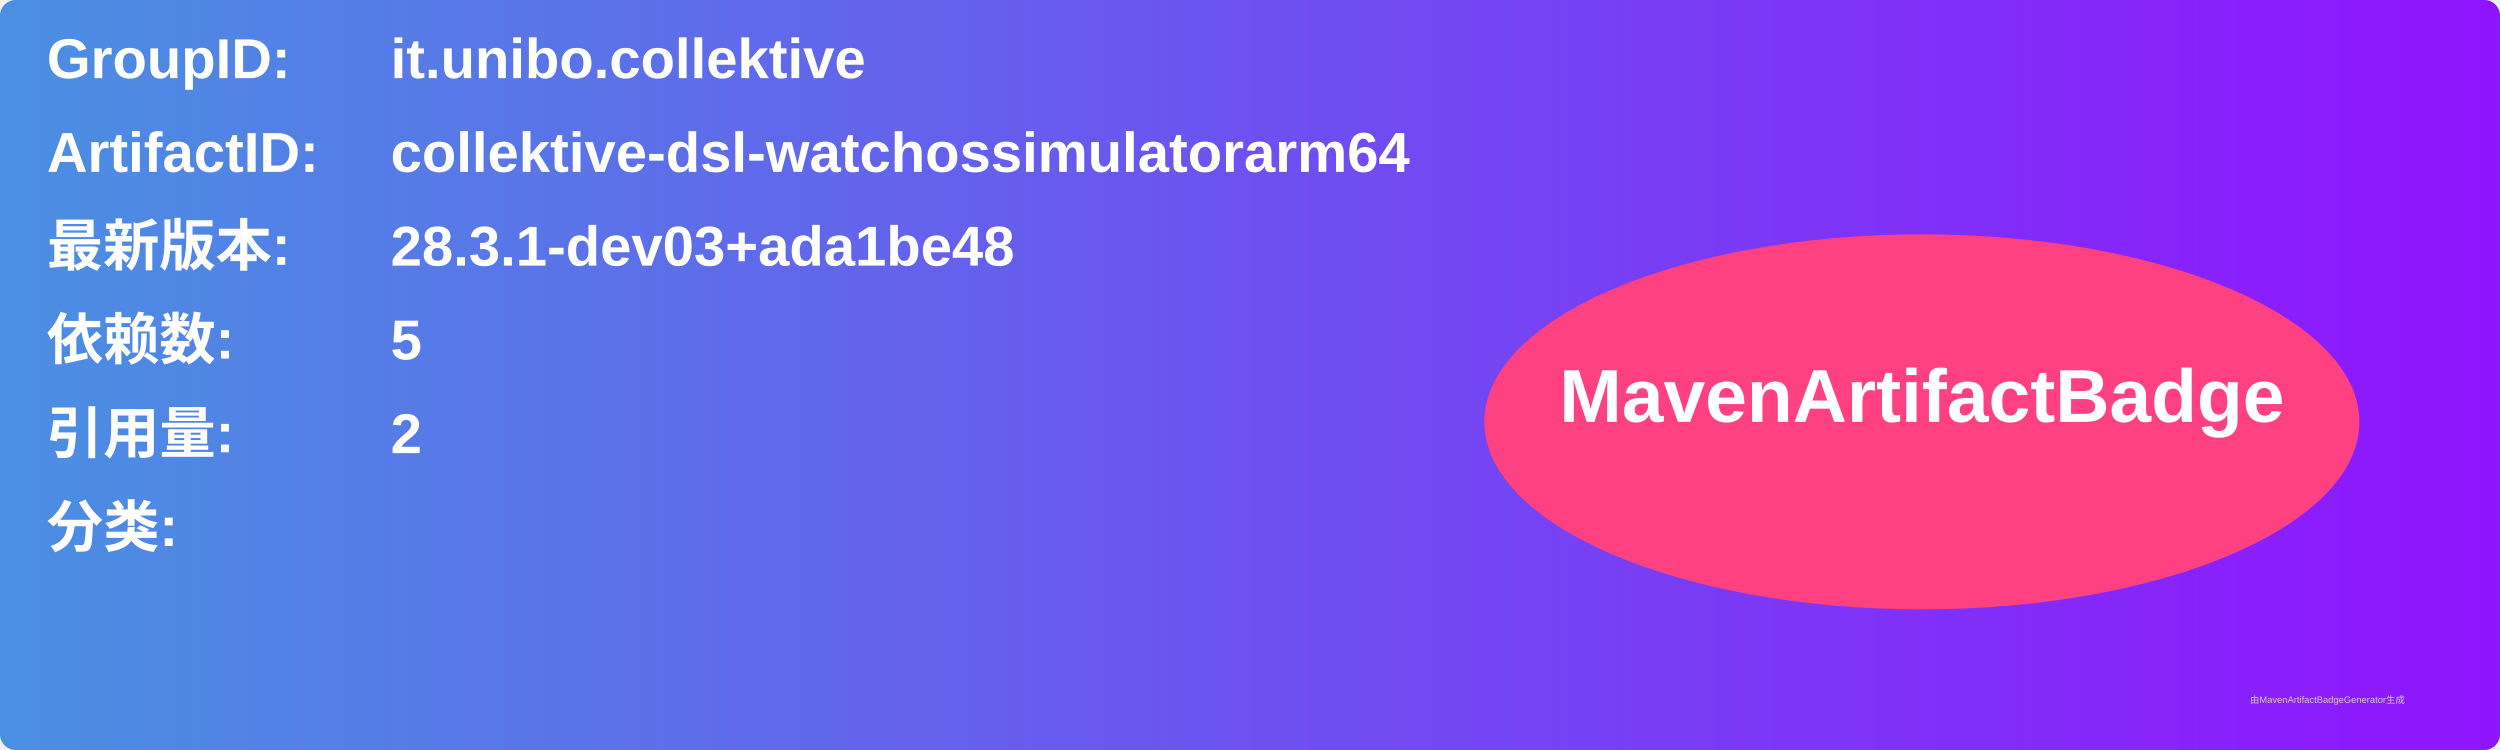
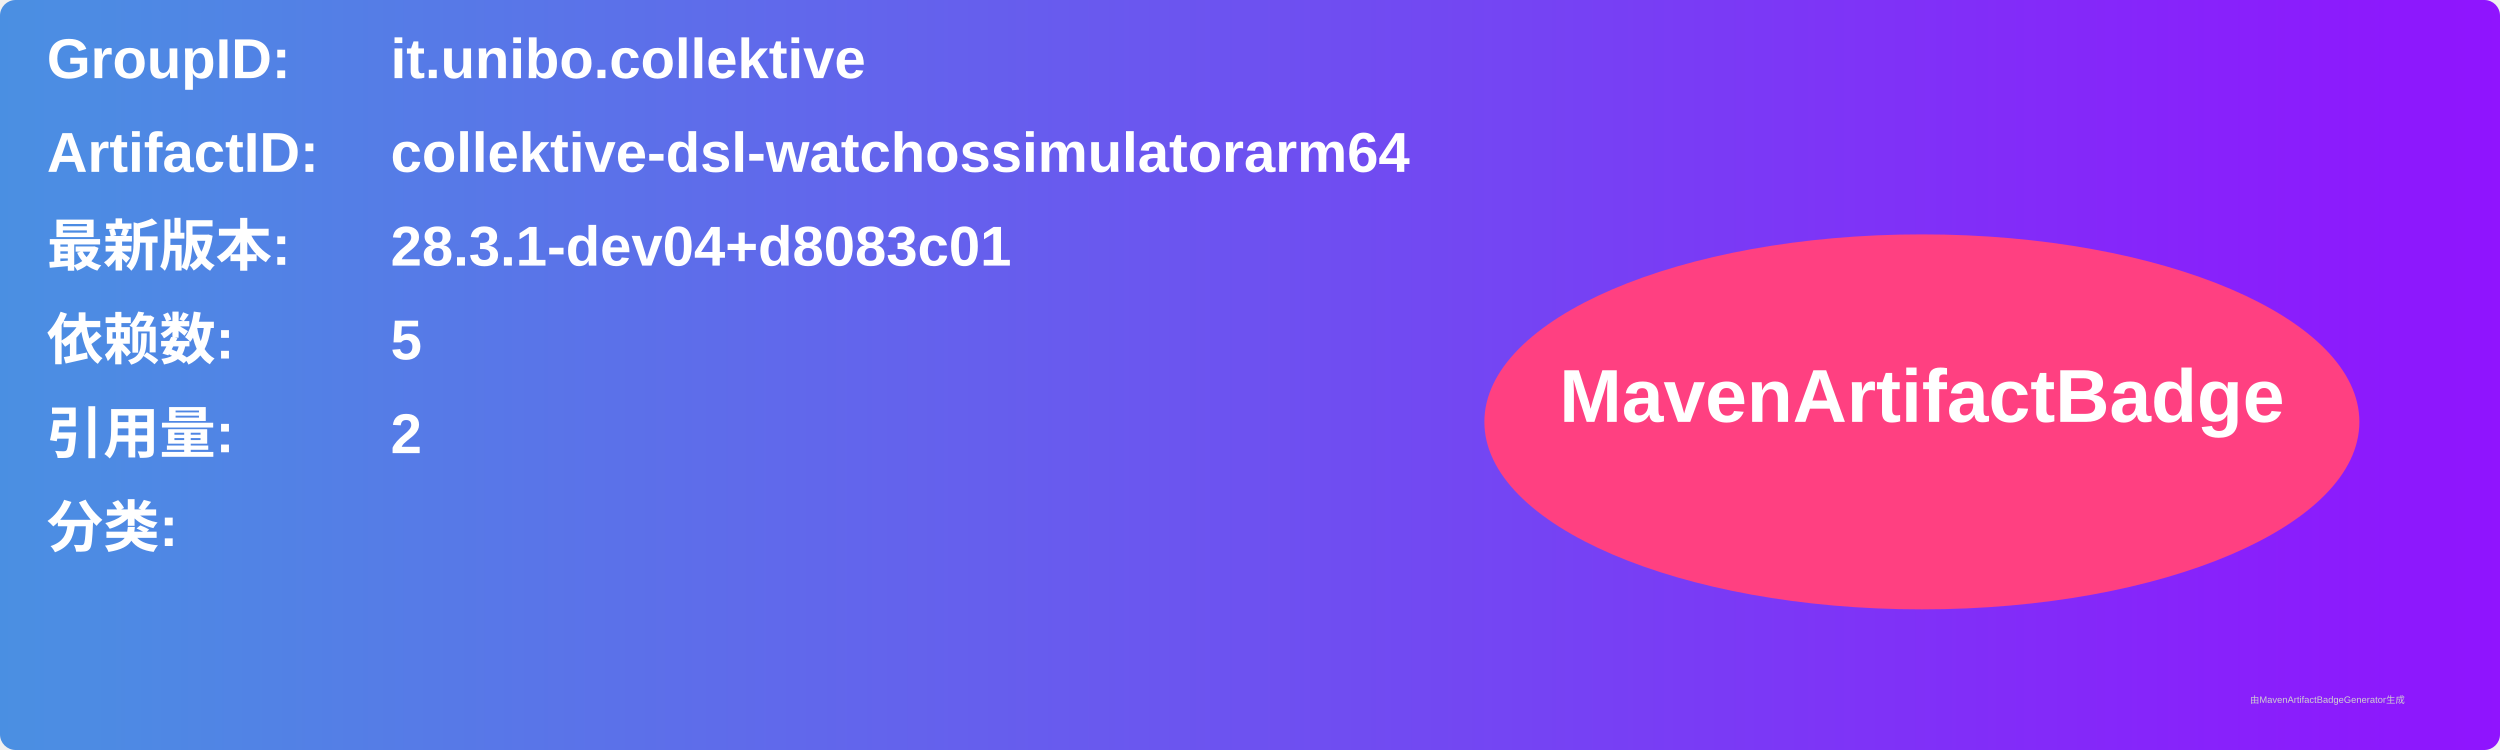
<svg xmlns="http://www.w3.org/2000/svg" width="800" height="240" viewBox="0 0 800 240">
  <linearGradient id="grad" x1="0%" y1="0%" x2="100%" y2="0%">
    <stop offset="0%" stop-color="#4a90e2" />
    <stop offset="100%" stop-color="#9013fe" />
  </linearGradient>
  <rect width="100%" height="100%" rx="5" ry="5" fill="url(#grad)" />
  <g transform="translate(15, 15)">
    <text x="0" y="10" font-family="Arial" font-size="18" fill="white" font-weight="bold" width="260">GroupID:</text>
    <text x="110" y="10" font-family="Arial" font-size="18" fill="white" font-weight="bold" width="460">it.unibo.collektive</text>
    <text x="0" y="40" font-family="Arial" font-size="18" fill="white" font-weight="bold" width="260">ArtifactID:</text>
    <text x="110" y="40" font-family="Arial" font-size="18" fill="white" font-weight="bold" width="460">collektive-dsl-watchossimulatorarm64</text>
    <text x="0" y="70" font-family="Arial" font-size="18" fill="white" font-weight="bold">最新版本:</text>
    <text x="110" y="70" font-family="Arial" font-size="18" fill="white" font-weight="bold">
-       <tspan font-weight="bold">28.3.1-dev03+ada1be48</tspan>
+       <tspan font-weight="bold">28.3.1-dev04+d8083c01</tspan>
    </text>
    <text x="0" y="100" font-family="Arial" font-size="18" fill="white" font-weight="bold">依赖数: </text>
    <text x="110" y="100" font-family="Arial" font-size="18" fill="white">
      <tspan font-weight="bold">5</tspan>
    </text>
    <text x="0" y="130" font-family="Arial" font-size="18" fill="white" font-weight="bold">引用量: </text>
    <text x="110" y="130" font-family="Arial" font-size="18" fill="white">
      <tspan font-weight="bold">2</tspan>
    </text>
    <text x="0" y="160" font-family="Arial" font-size="18" fill="white" font-weight="bold">分类:</text>
    <text x="10" y="190" font-family="Arial" font-size="10" fill="white">
      <tspan font-weight="bold" />
    </text>
    <ellipse cx="600" cy="120" rx="140" ry="60" fill="#ff4081" />
    <text x="600" y="120" text-anchor="middle" font-family="Arial" font-size="24" fill="white" font-weight="bold">MavenArtifactBadge</text>
  </g>
  <text x="720" y="225" font-family="Arial" font-size="3" fill="#d0d0d0">由MavenArtifactBadgeGenerator生成</text>
</svg>
